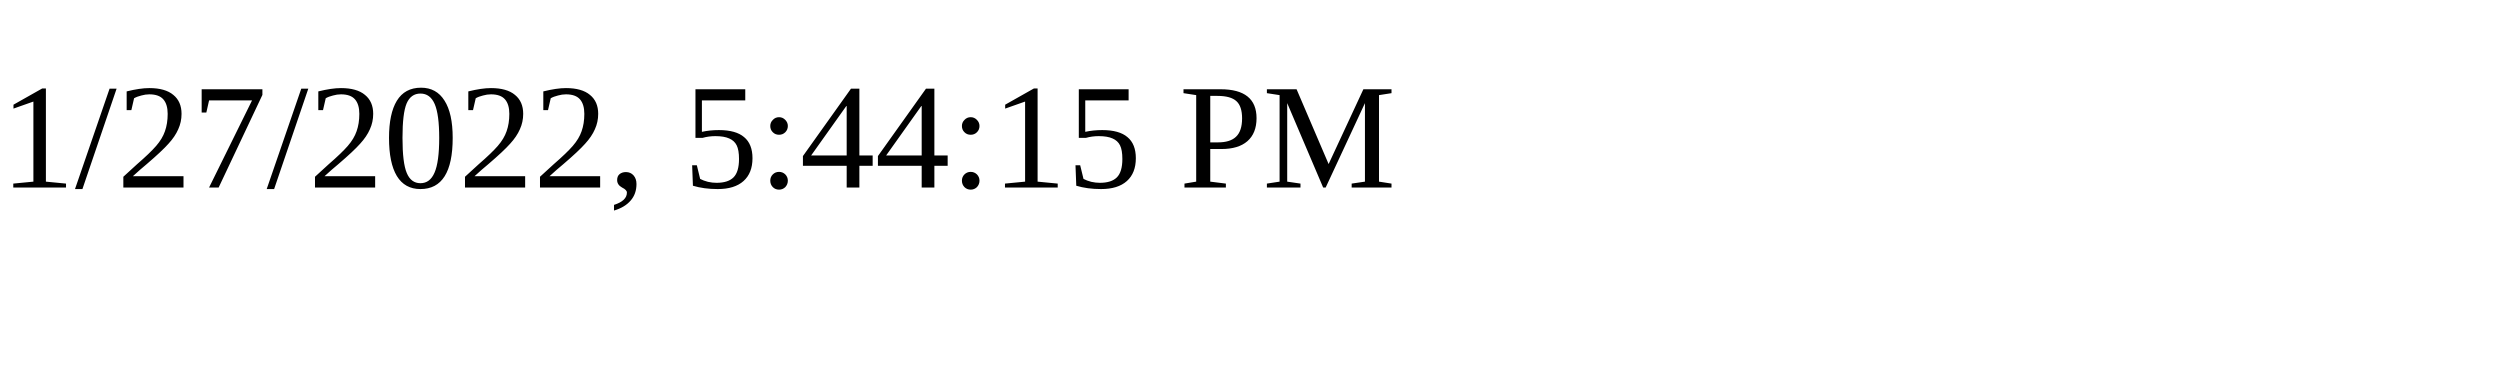
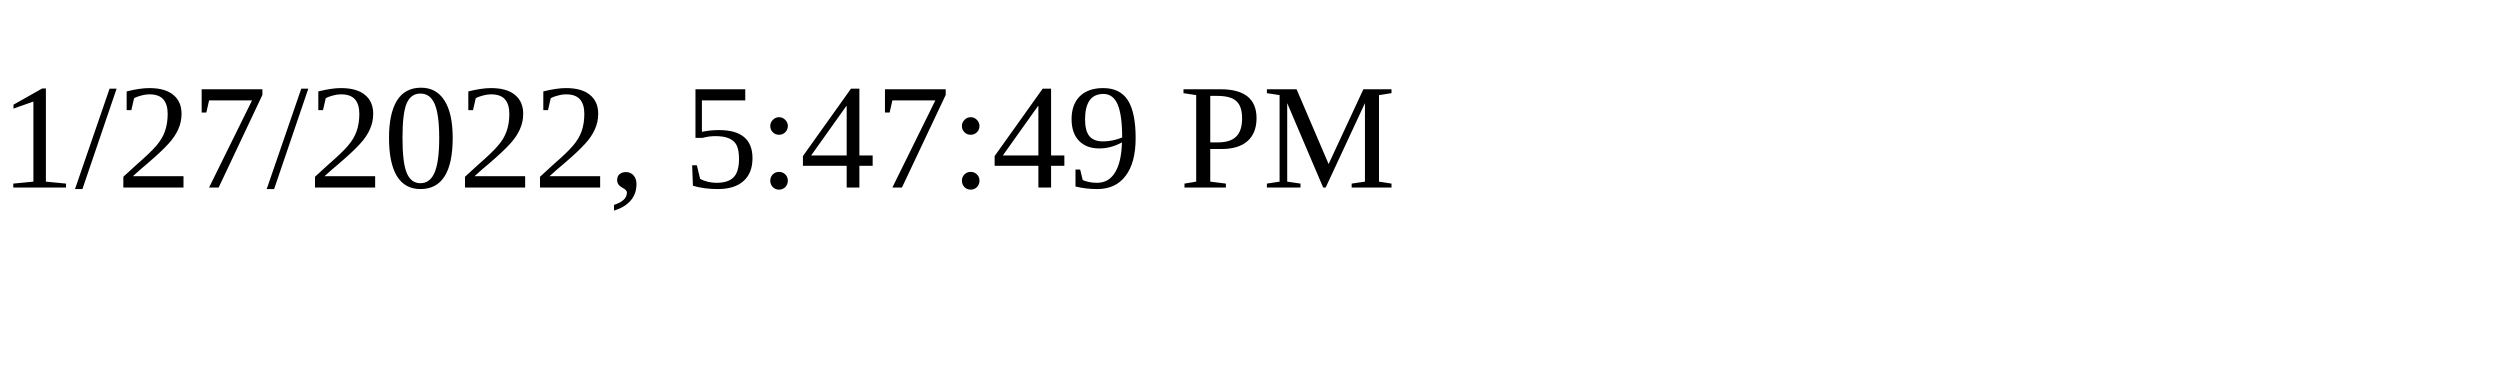
<svg xmlns="http://www.w3.org/2000/svg" height="30" width="200">
-   <text x="0" y="15">1/27/2022, 5:44:15 PM</text>
+   <text x="0" y="15">1/27/2022, 5:47:49 PM</text>
</svg>
